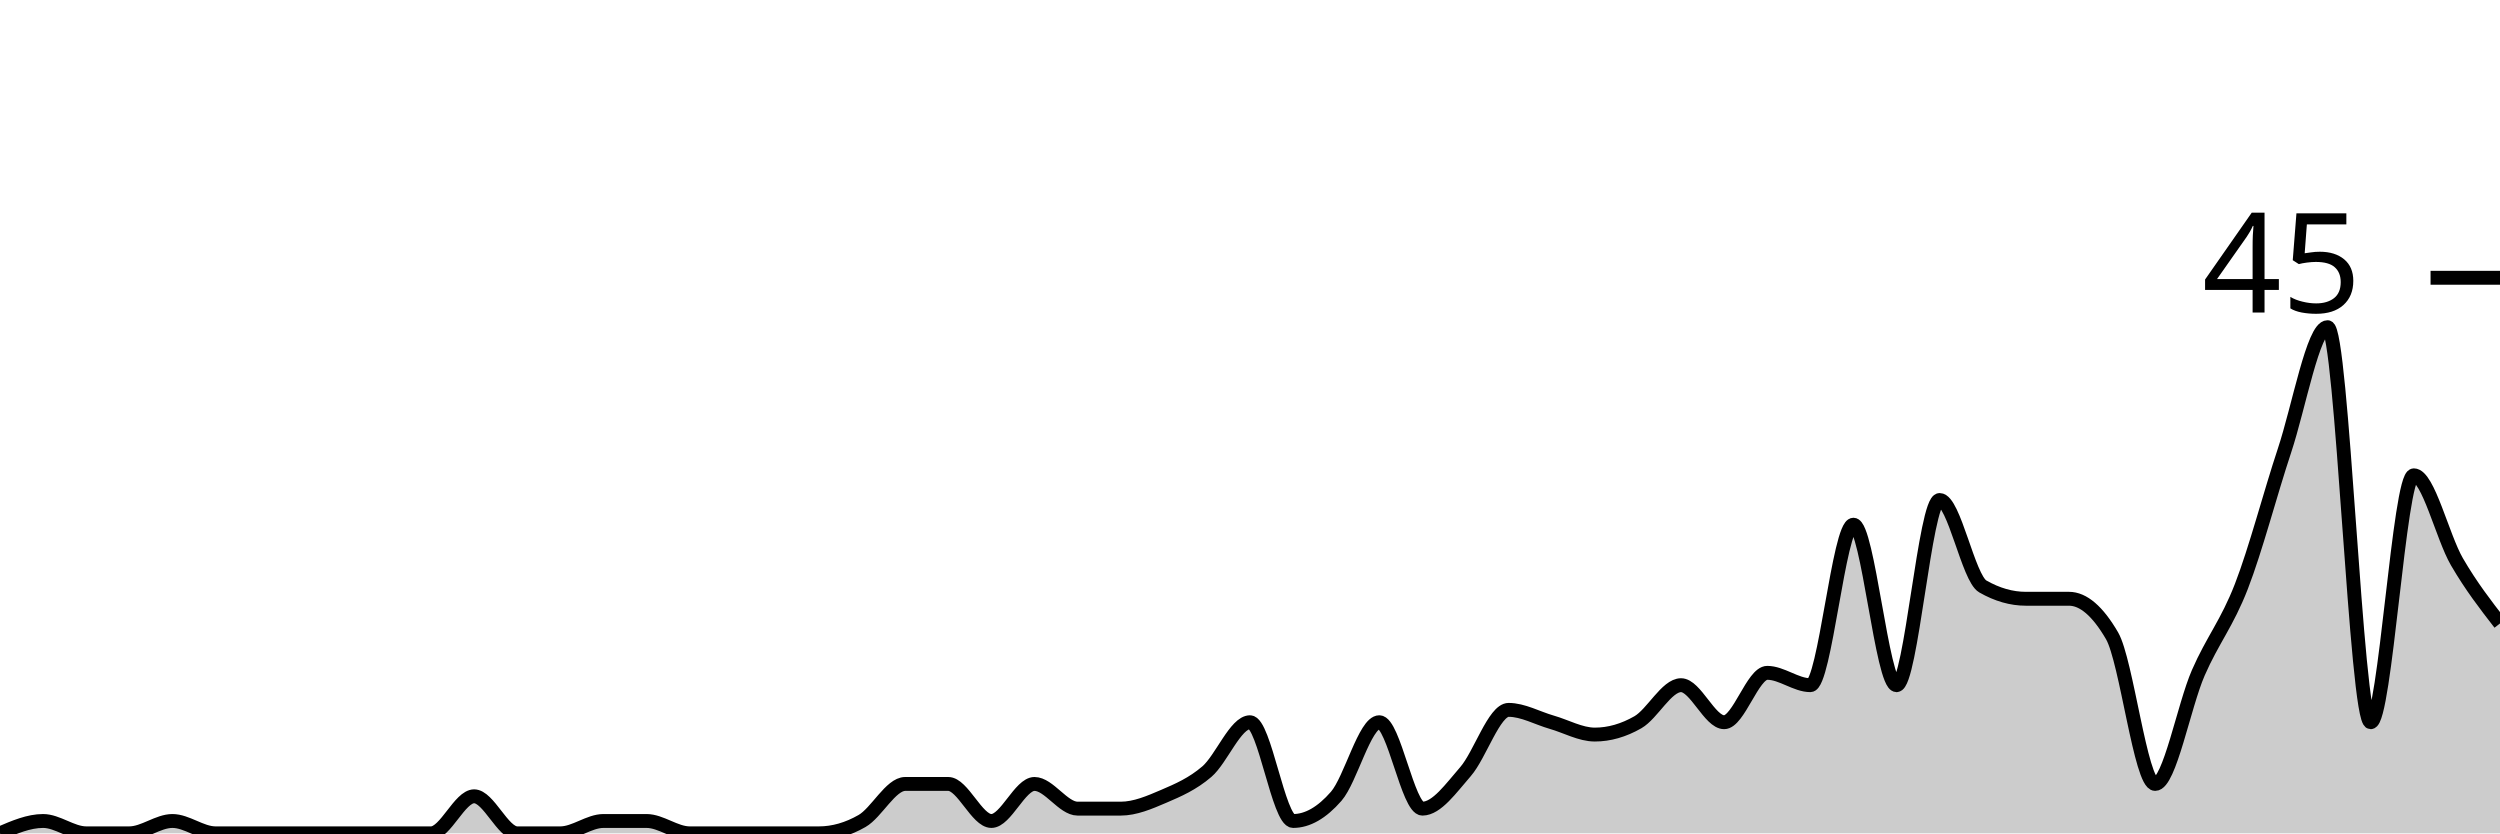
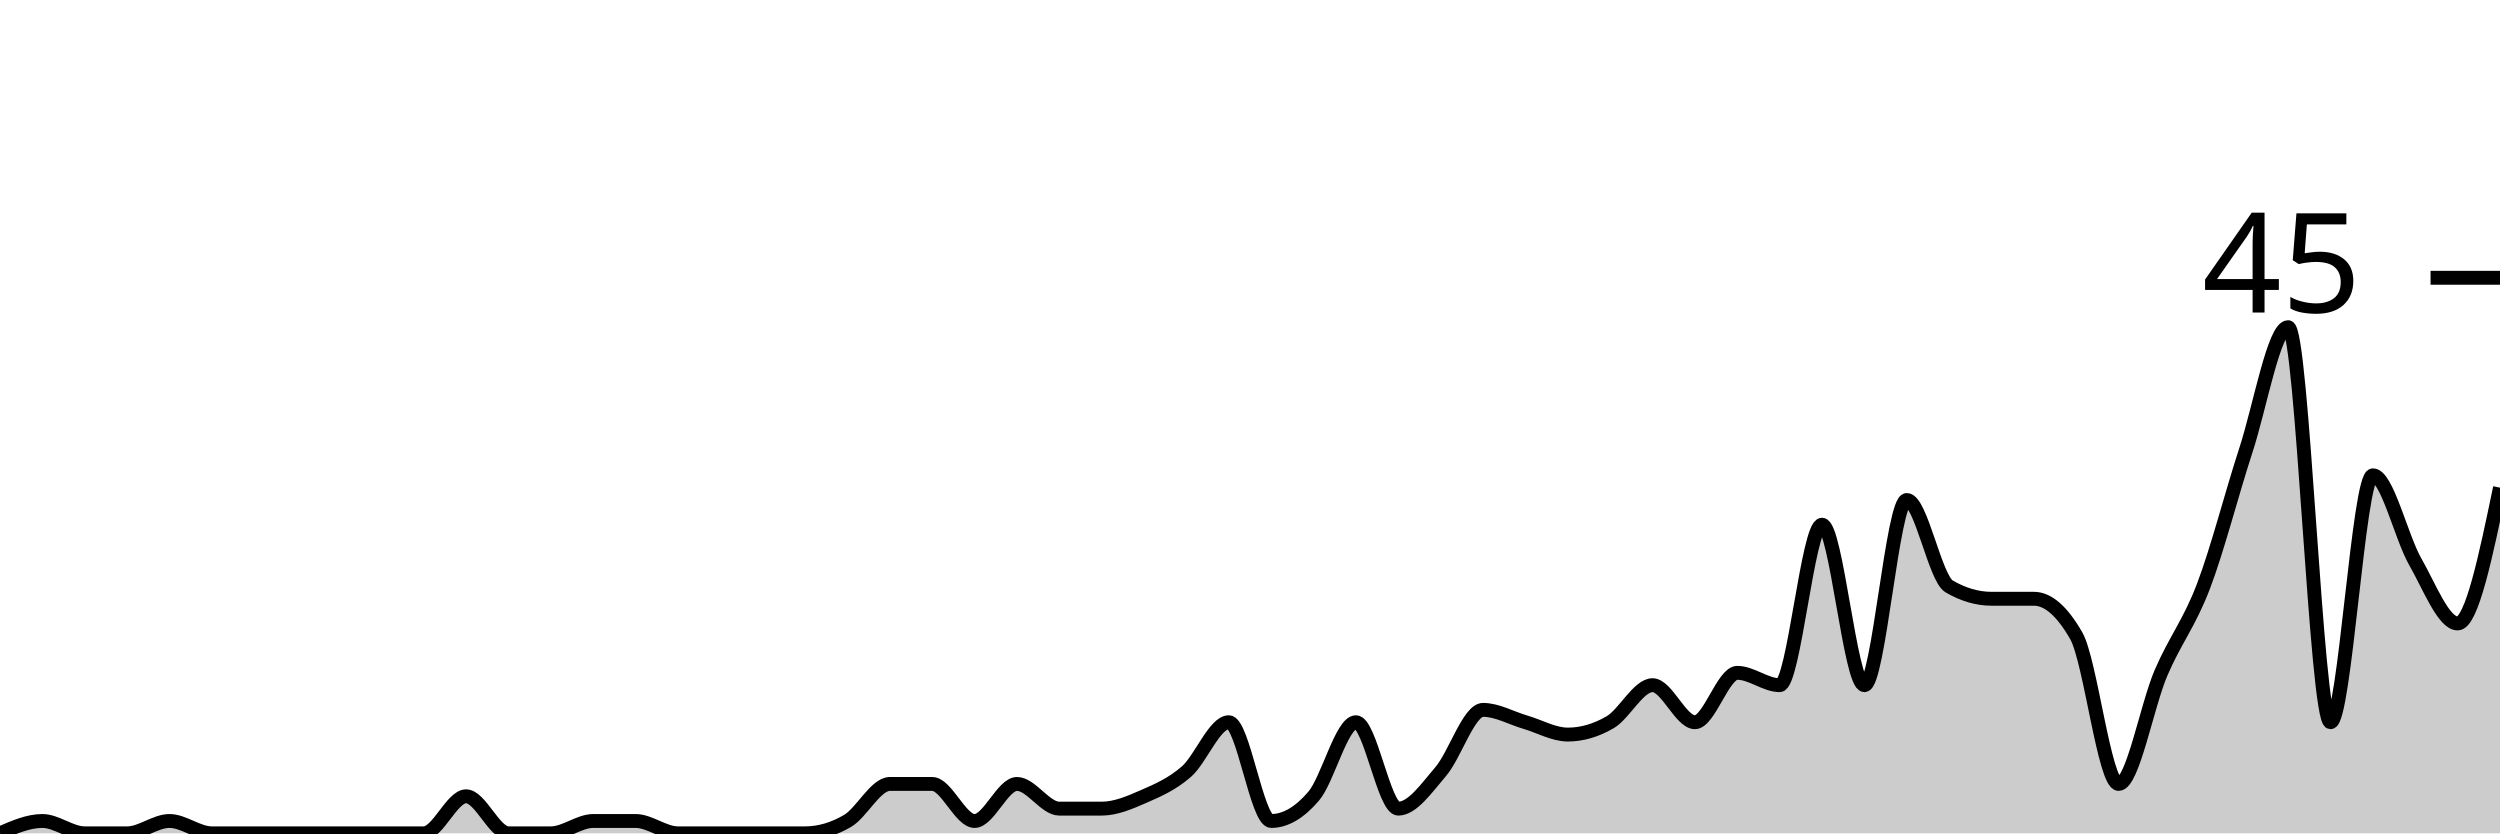
<svg xmlns="http://www.w3.org/2000/svg" viewBox="0 0 180 60">
  <g transform="translate(0,20)">
-     <path class="area" fill="rgba(0, 0, 0, 0.2)" d="M0,40C1.034,39.556,2.069,39.111,3.103,39.111C4.138,39.111,5.172,40,6.207,40C7.241,40,8.276,40,9.31,40C10.345,40,11.379,39.111,12.414,39.111C13.448,39.111,14.483,40,15.517,40C16.552,40,17.586,40,18.621,40C19.655,40,20.69,40,21.724,40C22.759,40,23.793,40,24.828,40C25.862,40,26.897,40,27.931,40C28.966,40,30,40,31.034,40C32.069,40,33.103,37.333,34.138,37.333C35.172,37.333,36.207,40,37.241,40C38.276,40,39.31,40,40.345,40C41.379,40,42.414,39.111,43.448,39.111C44.483,39.111,45.517,39.111,46.552,39.111C47.586,39.111,48.621,40,49.655,40C50.69,40,51.724,40,52.759,40C53.793,40,54.828,40,55.862,40C56.897,40,57.931,40,58.966,40C60,40,61.034,39.704,62.069,39.111C63.103,38.519,64.138,36.444,65.172,36.444C66.207,36.444,67.241,36.444,68.276,36.444C69.31,36.444,70.345,39.111,71.379,39.111C72.414,39.111,73.448,36.444,74.483,36.444C75.517,36.444,76.552,38.222,77.586,38.222C78.621,38.222,79.655,38.222,80.69,38.222C81.724,38.222,82.759,37.778,83.793,37.333C84.828,36.889,85.862,36.444,86.897,35.556C87.931,34.667,88.966,32,90,32C91.034,32,92.069,39.111,93.103,39.111C94.138,39.111,95.172,38.519,96.207,37.333C97.241,36.148,98.276,32,99.31,32C100.345,32,101.379,38.222,102.414,38.222C103.448,38.222,104.483,36.741,105.517,35.556C106.552,34.37,107.586,31.111,108.621,31.111C109.655,31.111,110.69,31.704,111.724,32C112.759,32.296,113.793,32.889,114.828,32.889C115.862,32.889,116.897,32.593,117.931,32C118.966,31.407,120,29.333,121.034,29.333C122.069,29.333,123.103,32,124.138,32C125.172,32,126.207,28.444,127.241,28.444C128.276,28.444,129.31,29.333,130.345,29.333C131.379,29.333,132.414,17.778,133.448,17.778C134.483,17.778,135.517,29.333,136.552,29.333C137.586,29.333,138.621,16,139.655,16C140.69,16,141.724,21.63,142.759,22.222C143.793,22.815,144.828,23.111,145.862,23.111C146.897,23.111,147.931,23.111,148.966,23.111C150,23.111,151.034,24,152.069,25.778C153.103,27.556,154.138,36.444,155.172,36.444C156.207,36.444,157.241,30.815,158.276,28.444C159.31,26.074,160.345,24.889,161.379,22.222C162.414,19.556,163.448,15.556,164.483,12.444C165.517,9.333,166.552,3.556,167.586,3.556C168.621,3.556,169.655,32,170.69,32C171.724,32,172.759,14.222,173.793,14.222C174.828,14.222,175.862,18.667,176.897,20.444C177.931,22.222,178.966,23.556,180,24.889L180,40C178.966,40,177.931,40,176.897,40C175.862,40,174.828,40,173.793,40C172.759,40,171.724,40,170.69,40C169.655,40,168.621,40,167.586,40C166.552,40,165.517,40,164.483,40C163.448,40,162.414,40,161.379,40C160.345,40,159.31,40,158.276,40C157.241,40,156.207,40,155.172,40C154.138,40,153.103,40,152.069,40C151.034,40,150,40,148.966,40C147.931,40,146.897,40,145.862,40C144.828,40,143.793,40,142.759,40C141.724,40,140.69,40,139.655,40C138.621,40,137.586,40,136.552,40C135.517,40,134.483,40,133.448,40C132.414,40,131.379,40,130.345,40C129.31,40,128.276,40,127.241,40C126.207,40,125.172,40,124.138,40C123.103,40,122.069,40,121.034,40C120,40,118.966,40,117.931,40C116.897,40,115.862,40,114.828,40C113.793,40,112.759,40,111.724,40C110.69,40,109.655,40,108.621,40C107.586,40,106.552,40,105.517,40C104.483,40,103.448,40,102.414,40C101.379,40,100.345,40,99.31,40C98.276,40,97.241,40,96.207,40C95.172,40,94.138,40,93.103,40C92.069,40,91.034,40,90,40C88.966,40,87.931,40,86.897,40C85.862,40,84.828,40,83.793,40C82.759,40,81.724,40,80.69,40C79.655,40,78.621,40,77.586,40C76.552,40,75.517,40,74.483,40C73.448,40,72.414,40,71.379,40C70.345,40,69.31,40,68.276,40C67.241,40,66.207,40,65.172,40C64.138,40,63.103,40,62.069,40C61.034,40,60,40,58.966,40C57.931,40,56.897,40,55.862,40C54.828,40,53.793,40,52.759,40C51.724,40,50.69,40,49.655,40C48.621,40,47.586,40,46.552,40C45.517,40,44.483,40,43.448,40C42.414,40,41.379,40,40.345,40C39.31,40,38.276,40,37.241,40C36.207,40,35.172,40,34.138,40C33.103,40,32.069,40,31.034,40C30,40,28.966,40,27.931,40C26.897,40,25.862,40,24.828,40C23.793,40,22.759,40,21.724,40C20.69,40,19.655,40,18.621,40C17.586,40,16.552,40,15.517,40C14.483,40,13.448,40,12.414,40C11.379,40,10.345,40,9.31,40C8.276,40,7.241,40,6.207,40C5.172,40,4.138,40,3.103,40C2.069,40,1.034,40,0,40Z" />
-     <path class="line" stroke="black" fill="none" d="M0,40C1.034,39.556,2.069,39.111,3.103,39.111C4.138,39.111,5.172,40,6.207,40C7.241,40,8.276,40,9.31,40C10.345,40,11.379,39.111,12.414,39.111C13.448,39.111,14.483,40,15.517,40C16.552,40,17.586,40,18.621,40C19.655,40,20.69,40,21.724,40C22.759,40,23.793,40,24.828,40C25.862,40,26.897,40,27.931,40C28.966,40,30,40,31.034,40C32.069,40,33.103,37.333,34.138,37.333C35.172,37.333,36.207,40,37.241,40C38.276,40,39.31,40,40.345,40C41.379,40,42.414,39.111,43.448,39.111C44.483,39.111,45.517,39.111,46.552,39.111C47.586,39.111,48.621,40,49.655,40C50.69,40,51.724,40,52.759,40C53.793,40,54.828,40,55.862,40C56.897,40,57.931,40,58.966,40C60,40,61.034,39.704,62.069,39.111C63.103,38.519,64.138,36.444,65.172,36.444C66.207,36.444,67.241,36.444,68.276,36.444C69.31,36.444,70.345,39.111,71.379,39.111C72.414,39.111,73.448,36.444,74.483,36.444C75.517,36.444,76.552,38.222,77.586,38.222C78.621,38.222,79.655,38.222,80.69,38.222C81.724,38.222,82.759,37.778,83.793,37.333C84.828,36.889,85.862,36.444,86.897,35.556C87.931,34.667,88.966,32,90,32C91.034,32,92.069,39.111,93.103,39.111C94.138,39.111,95.172,38.519,96.207,37.333C97.241,36.148,98.276,32,99.31,32C100.345,32,101.379,38.222,102.414,38.222C103.448,38.222,104.483,36.741,105.517,35.556C106.552,34.37,107.586,31.111,108.621,31.111C109.655,31.111,110.69,31.704,111.724,32C112.759,32.296,113.793,32.889,114.828,32.889C115.862,32.889,116.897,32.593,117.931,32C118.966,31.407,120,29.333,121.034,29.333C122.069,29.333,123.103,32,124.138,32C125.172,32,126.207,28.444,127.241,28.444C128.276,28.444,129.31,29.333,130.345,29.333C131.379,29.333,132.414,17.778,133.448,17.778C134.483,17.778,135.517,29.333,136.552,29.333C137.586,29.333,138.621,16,139.655,16C140.69,16,141.724,21.63,142.759,22.222C143.793,22.815,144.828,23.111,145.862,23.111C146.897,23.111,147.931,23.111,148.966,23.111C150,23.111,151.034,24,152.069,25.778C153.103,27.556,154.138,36.444,155.172,36.444C156.207,36.444,157.241,30.815,158.276,28.444C159.31,26.074,160.345,24.889,161.379,22.222C162.414,19.556,163.448,15.556,164.483,12.444C165.517,9.333,166.552,3.556,167.586,3.556C168.621,3.556,169.655,32,170.69,32C171.724,32,172.759,14.222,173.793,14.222C174.828,14.222,175.862,18.667,176.897,20.444C177.931,22.222,178.966,23.556,180,24.889" />
+     <path class="area" fill="rgba(0, 0, 0, 0.2)" d="M0,40C1.017,39.556,2.034,39.111,3.051,39.111C4.068,39.111,5.085,40,6.102,40C7.119,40,8.136,40,9.153,40C10.169,40,11.186,39.111,12.203,39.111C13.22,39.111,14.237,40,15.254,40C16.271,40,17.288,40,18.305,40C19.322,40,20.339,40,21.356,40C22.373,40,23.39,40,24.407,40C25.424,40,26.441,40,27.458,40C28.475,40,29.492,40,30.508,40C31.525,40,32.542,37.333,33.559,37.333C34.576,37.333,35.593,40,36.61,40C37.627,40,38.644,40,39.661,40C40.678,40,41.695,39.111,42.712,39.111C43.729,39.111,44.746,39.111,45.763,39.111C46.78,39.111,47.797,40,48.814,40C49.831,40,50.847,40,51.864,40C52.881,40,53.898,40,54.915,40C55.932,40,56.949,40,57.966,40C58.983,40,60,39.704,61.017,39.111C62.034,38.519,63.051,36.444,64.068,36.444C65.085,36.444,66.102,36.444,67.119,36.444C68.136,36.444,69.153,39.111,70.169,39.111C71.186,39.111,72.203,36.444,73.22,36.444C74.237,36.444,75.254,38.222,76.271,38.222C77.288,38.222,78.305,38.222,79.322,38.222C80.339,38.222,81.356,37.778,82.373,37.333C83.39,36.889,84.407,36.444,85.424,35.556C86.441,34.667,87.458,32,88.475,32C89.492,32,90.508,39.111,91.525,39.111C92.542,39.111,93.559,38.519,94.576,37.333C95.593,36.148,96.61,32,97.627,32C98.644,32,99.661,38.222,100.678,38.222C101.695,38.222,102.712,36.741,103.729,35.556C104.746,34.37,105.763,31.111,106.78,31.111C107.797,31.111,108.814,31.704,109.831,32C110.847,32.296,111.864,32.889,112.881,32.889C113.898,32.889,114.915,32.593,115.932,32C116.949,31.407,117.966,29.333,118.983,29.333C120,29.333,121.017,32,122.034,32C123.051,32,124.068,28.444,125.085,28.444C126.102,28.444,127.119,29.333,128.136,29.333C129.153,29.333,130.169,17.778,131.186,17.778C132.203,17.778,133.22,29.333,134.237,29.333C135.254,29.333,136.271,16,137.288,16C138.305,16,139.322,21.63,140.339,22.222C141.356,22.815,142.373,23.111,143.39,23.111C144.407,23.111,145.424,23.111,146.441,23.111C147.458,23.111,148.475,24,149.492,25.778C150.508,27.556,151.525,36.444,152.542,36.444C153.559,36.444,154.576,30.815,155.593,28.444C156.61,26.074,157.627,24.889,158.644,22.222C159.661,19.556,160.678,15.556,161.695,12.444C162.712,9.333,163.729,3.556,164.746,3.556C165.763,3.556,166.78,32,167.797,32C168.814,32,169.831,14.222,170.847,14.222C171.864,14.222,172.881,18.667,173.898,20.444C174.915,22.222,175.932,24.889,176.949,24.889C177.966,24.889,178.983,20,180,15.111L180,40C178.983,40,177.966,40,176.949,40C175.932,40,174.915,40,173.898,40C172.881,40,171.864,40,170.847,40C169.831,40,168.814,40,167.797,40C166.78,40,165.763,40,164.746,40C163.729,40,162.712,40,161.695,40C160.678,40,159.661,40,158.644,40C157.627,40,156.61,40,155.593,40C154.576,40,153.559,40,152.542,40C151.525,40,150.508,40,149.492,40C148.475,40,147.458,40,146.441,40C145.424,40,144.407,40,143.39,40C142.373,40,141.356,40,140.339,40C139.322,40,138.305,40,137.288,40C136.271,40,135.254,40,134.237,40C133.22,40,132.203,40,131.186,40C130.169,40,129.153,40,128.136,40C127.119,40,126.102,40,125.085,40C124.068,40,123.051,40,122.034,40C121.017,40,120,40,118.983,40C117.966,40,116.949,40,115.932,40C114.915,40,113.898,40,112.881,40C111.864,40,110.847,40,109.831,40C108.814,40,107.797,40,106.78,40C105.763,40,104.746,40,103.729,40C102.712,40,101.695,40,100.678,40C99.661,40,98.644,40,97.627,40C96.61,40,95.593,40,94.576,40C93.559,40,92.542,40,91.525,40C90.508,40,89.492,40,88.475,40C87.458,40,86.441,40,85.424,40C84.407,40,83.39,40,82.373,40C81.356,40,80.339,40,79.322,40C78.305,40,77.288,40,76.271,40C75.254,40,74.237,40,73.22,40C72.203,40,71.186,40,70.169,40C69.153,40,68.136,40,67.119,40C66.102,40,65.085,40,64.068,40C63.051,40,62.034,40,61.017,40C60,40,58.983,40,57.966,40C56.949,40,55.932,40,54.915,40C53.898,40,52.881,40,51.864,40C50.847,40,49.831,40,48.814,40C47.797,40,46.78,40,45.763,40C44.746,40,43.729,40,42.712,40C41.695,40,40.678,40,39.661,40C38.644,40,37.627,40,36.61,40C35.593,40,34.576,40,33.559,40C32.542,40,31.525,40,30.508,40C29.492,40,28.475,40,27.458,40C26.441,40,25.424,40,24.407,40C23.39,40,22.373,40,21.356,40C20.339,40,19.322,40,18.305,40C17.288,40,16.271,40,15.254,40C14.237,40,13.22,40,12.203,40C11.186,40,10.169,40,9.153,40C8.136,40,7.119,40,6.102,40C5.085,40,4.068,40,3.051,40C2.034,40,1.017,40,0,40Z" />
+     <path class="line" stroke="black" fill="none" d="M0,40C1.017,39.556,2.034,39.111,3.051,39.111C4.068,39.111,5.085,40,6.102,40C7.119,40,8.136,40,9.153,40C10.169,40,11.186,39.111,12.203,39.111C13.22,39.111,14.237,40,15.254,40C16.271,40,17.288,40,18.305,40C19.322,40,20.339,40,21.356,40C22.373,40,23.39,40,24.407,40C25.424,40,26.441,40,27.458,40C28.475,40,29.492,40,30.508,40C31.525,40,32.542,37.333,33.559,37.333C34.576,37.333,35.593,40,36.61,40C37.627,40,38.644,40,39.661,40C40.678,40,41.695,39.111,42.712,39.111C43.729,39.111,44.746,39.111,45.763,39.111C46.78,39.111,47.797,40,48.814,40C49.831,40,50.847,40,51.864,40C52.881,40,53.898,40,54.915,40C55.932,40,56.949,40,57.966,40C58.983,40,60,39.704,61.017,39.111C62.034,38.519,63.051,36.444,64.068,36.444C65.085,36.444,66.102,36.444,67.119,36.444C68.136,36.444,69.153,39.111,70.169,39.111C71.186,39.111,72.203,36.444,73.22,36.444C74.237,36.444,75.254,38.222,76.271,38.222C77.288,38.222,78.305,38.222,79.322,38.222C80.339,38.222,81.356,37.778,82.373,37.333C83.39,36.889,84.407,36.444,85.424,35.556C86.441,34.667,87.458,32,88.475,32C89.492,32,90.508,39.111,91.525,39.111C92.542,39.111,93.559,38.519,94.576,37.333C95.593,36.148,96.61,32,97.627,32C98.644,32,99.661,38.222,100.678,38.222C101.695,38.222,102.712,36.741,103.729,35.556C104.746,34.37,105.763,31.111,106.78,31.111C107.797,31.111,108.814,31.704,109.831,32C110.847,32.296,111.864,32.889,112.881,32.889C113.898,32.889,114.915,32.593,115.932,32C116.949,31.407,117.966,29.333,118.983,29.333C120,29.333,121.017,32,122.034,32C123.051,32,124.068,28.444,125.085,28.444C126.102,28.444,127.119,29.333,128.136,29.333C129.153,29.333,130.169,17.778,131.186,17.778C132.203,17.778,133.22,29.333,134.237,29.333C135.254,29.333,136.271,16,137.288,16C138.305,16,139.322,21.63,140.339,22.222C141.356,22.815,142.373,23.111,143.39,23.111C144.407,23.111,145.424,23.111,146.441,23.111C147.458,23.111,148.475,24,149.492,25.778C150.508,27.556,151.525,36.444,152.542,36.444C153.559,36.444,154.576,30.815,155.593,28.444C156.61,26.074,157.627,24.889,158.644,22.222C159.661,19.556,160.678,15.556,161.695,12.444C162.712,9.333,163.729,3.556,164.746,3.556C165.763,3.556,166.78,32,167.797,32C168.814,32,169.831,14.222,170.847,14.222C171.864,14.222,172.881,18.667,173.898,20.444C174.915,22.222,175.932,24.889,176.949,24.889C177.966,24.889,178.983,20,180,15.111" />
    <path class="axis-ceiling" stroke-width="1" stroke="black" fill="none" d="M175,0L180,0" />
    <text class="axis-ceiling-label" font-family="sans-serif" text-anchor="end" font-size="10px" x="170" y="2.5">45</text>
  </g>
</svg>
